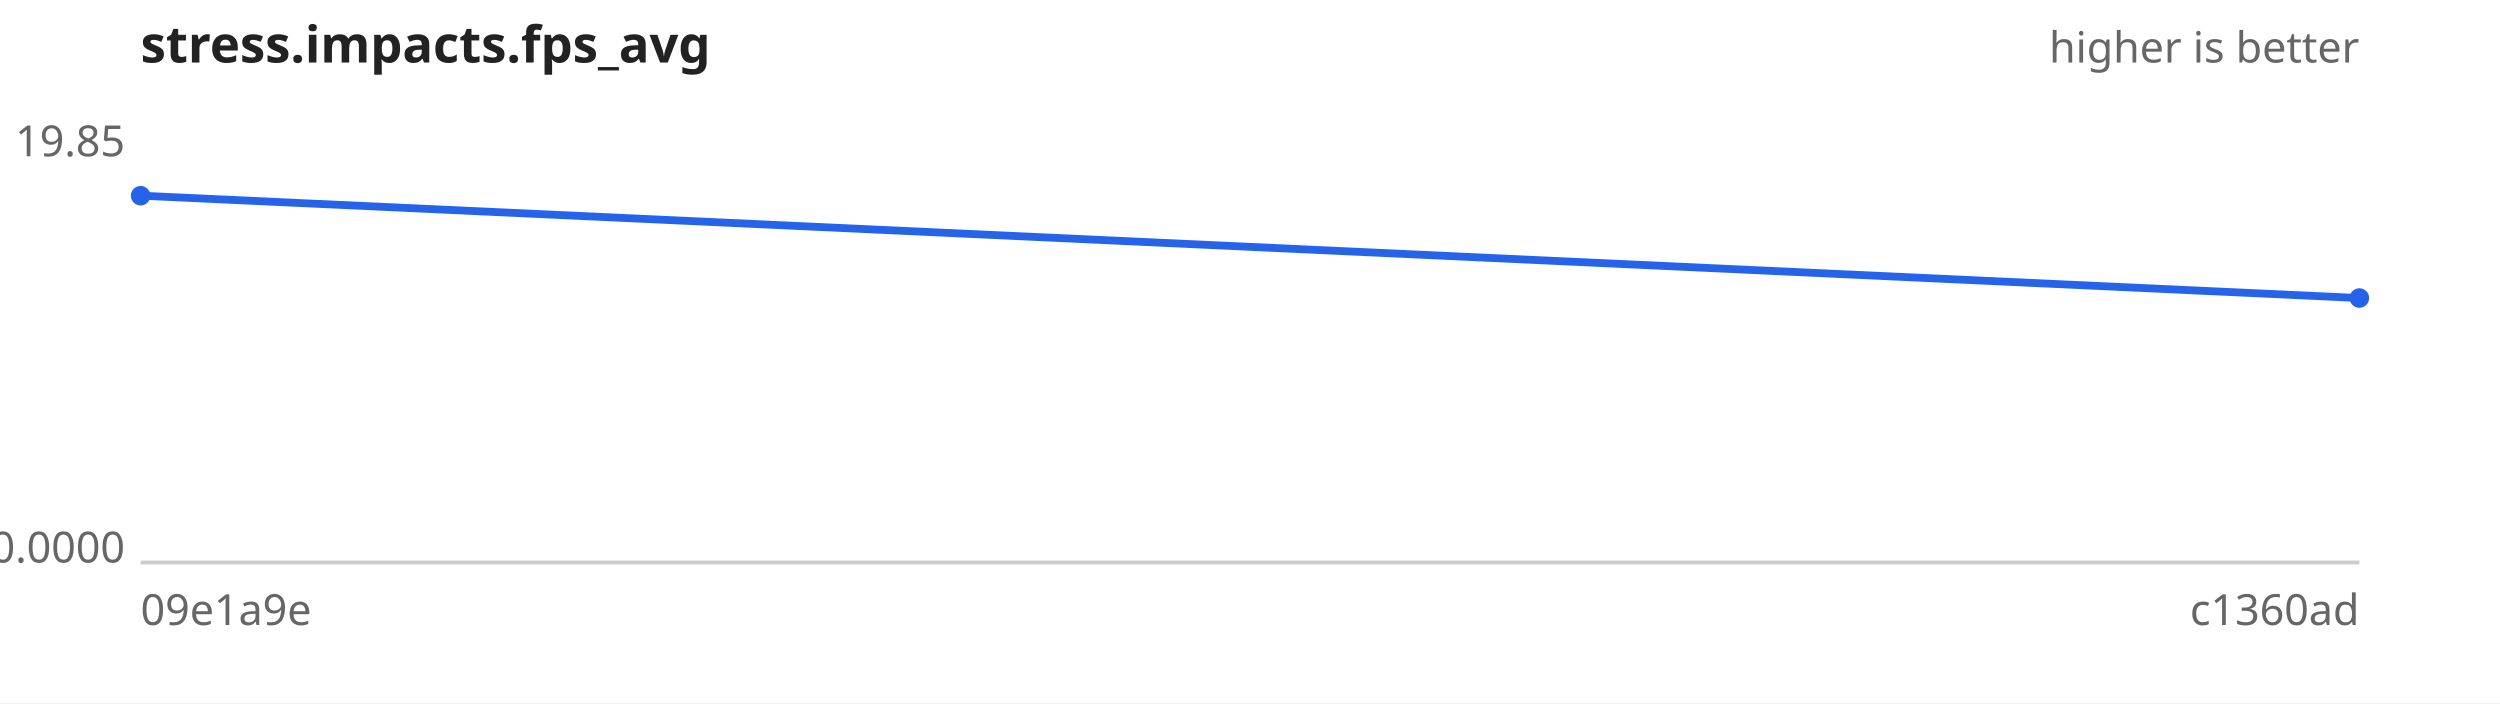
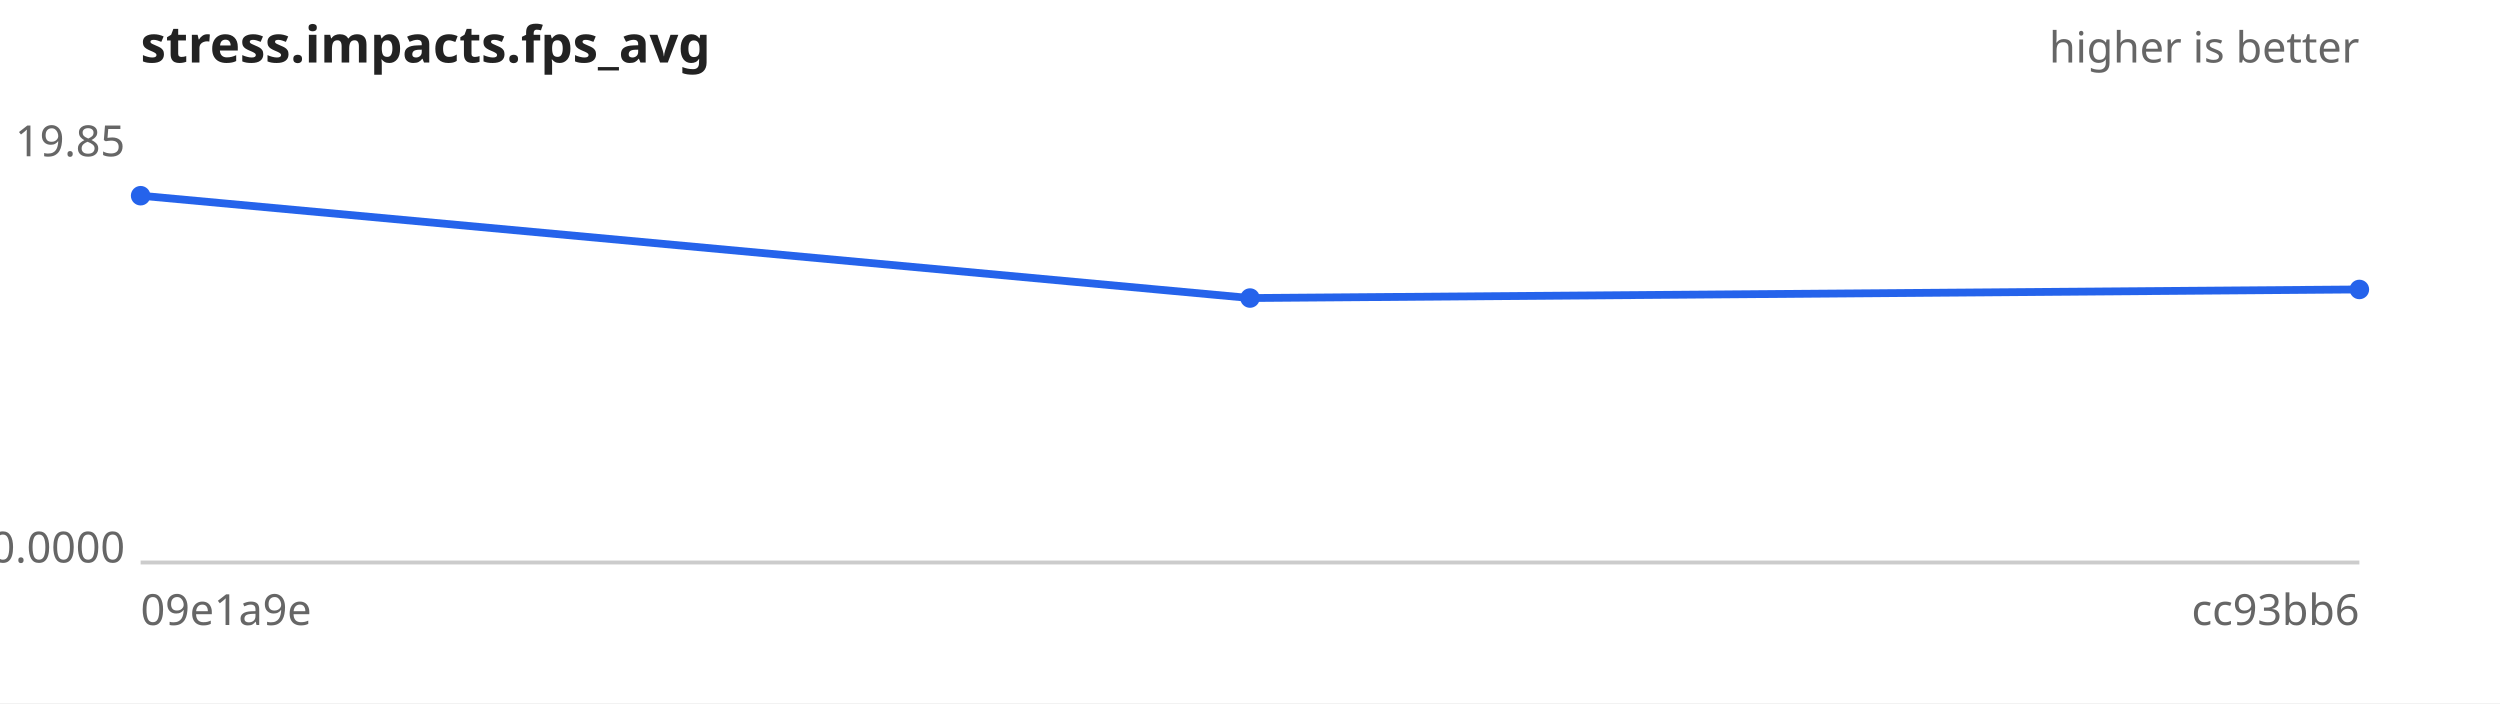
<svg xmlns="http://www.w3.org/2000/svg" width="640" height="180" viewBox="0 0 640 180" font-family="sans-serif" font-size="11">
  <rect width="640" height="180" fill="#ffffff" />
  <text x="36" y="16" font-size="13" font-weight="bold" fill="#222">stress.impacts.fps_avg</text>
  <text x="604" y="16" text-anchor="end" fill="#666">higher is better</text>
  <line x1="36" y1="144" x2="604" y2="144" stroke="#ccc" />
  <text x="32" y="40.0" text-anchor="end" fill="#666">19.85</text>
  <text x="32" y="144.0" text-anchor="end" fill="#666">0.0000</text>
  <text x="36" y="160" fill="#666">09e1a9e</text>
-   <text x="604" y="160" text-anchor="end" fill="#666">c1360ad</text>
-   <path d="M36.0,50.1 L604.0,76.3" fill="none" stroke="#2563eb" stroke-width="2" />
+   <text x="604" y="160" text-anchor="end" fill="#666">cc93bb6</text>
+   <path d="M36.0,50.1 L320.0,76.3 L604.0,74.1" fill="none" stroke="#2563eb" stroke-width="2" />
  <g fill="#2563eb">
    <circle cx="36.0" cy="50.1" r="2.5" />
-     <circle cx="604.0" cy="76.3" r="2.5" />
+     <circle cx="320.0" cy="76.3" r="2.5" />
+     <circle cx="604.0" cy="74.1" r="2.5" />
  </g>
</svg>
